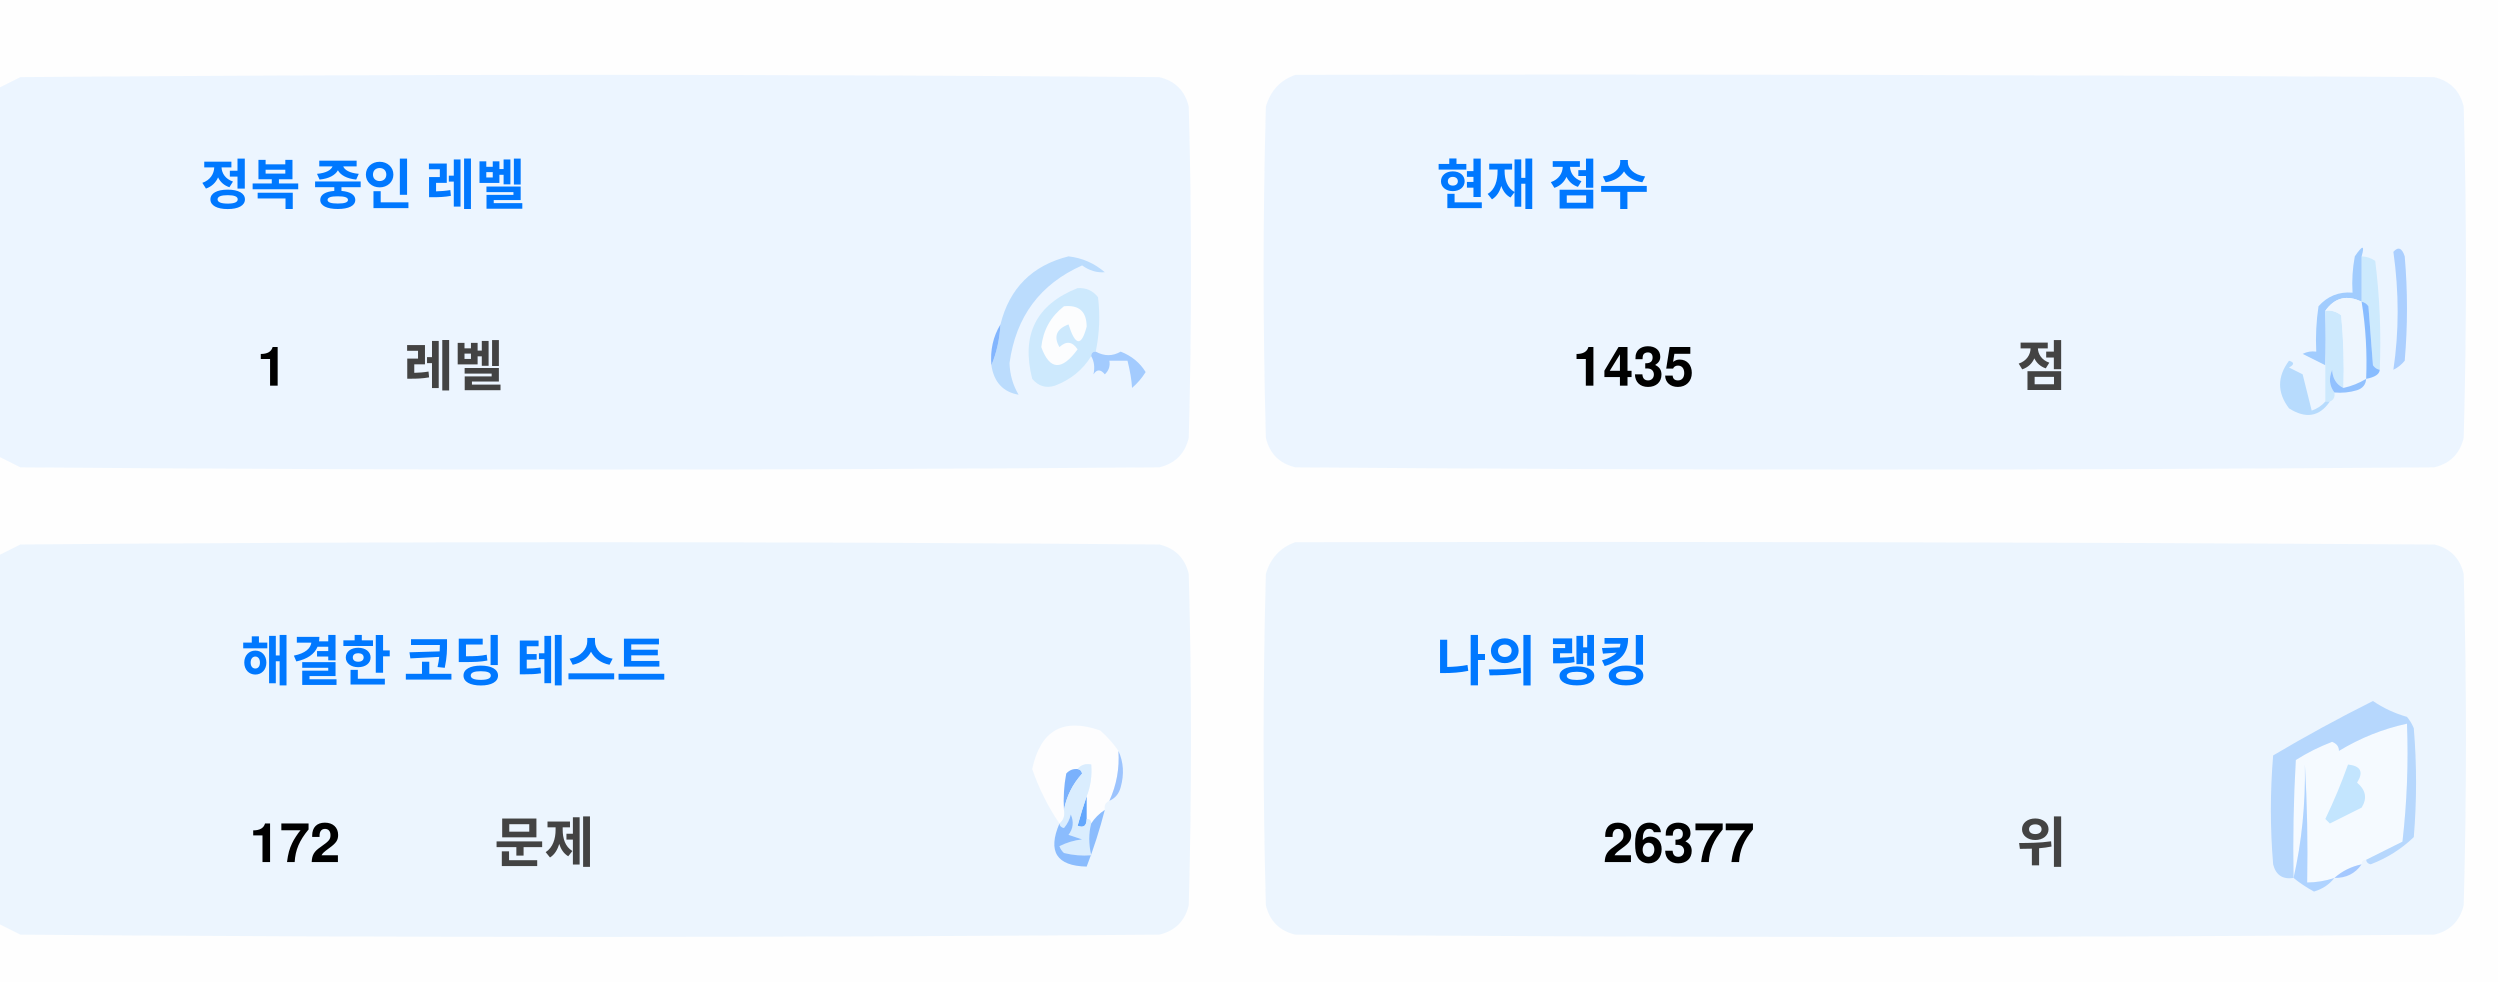
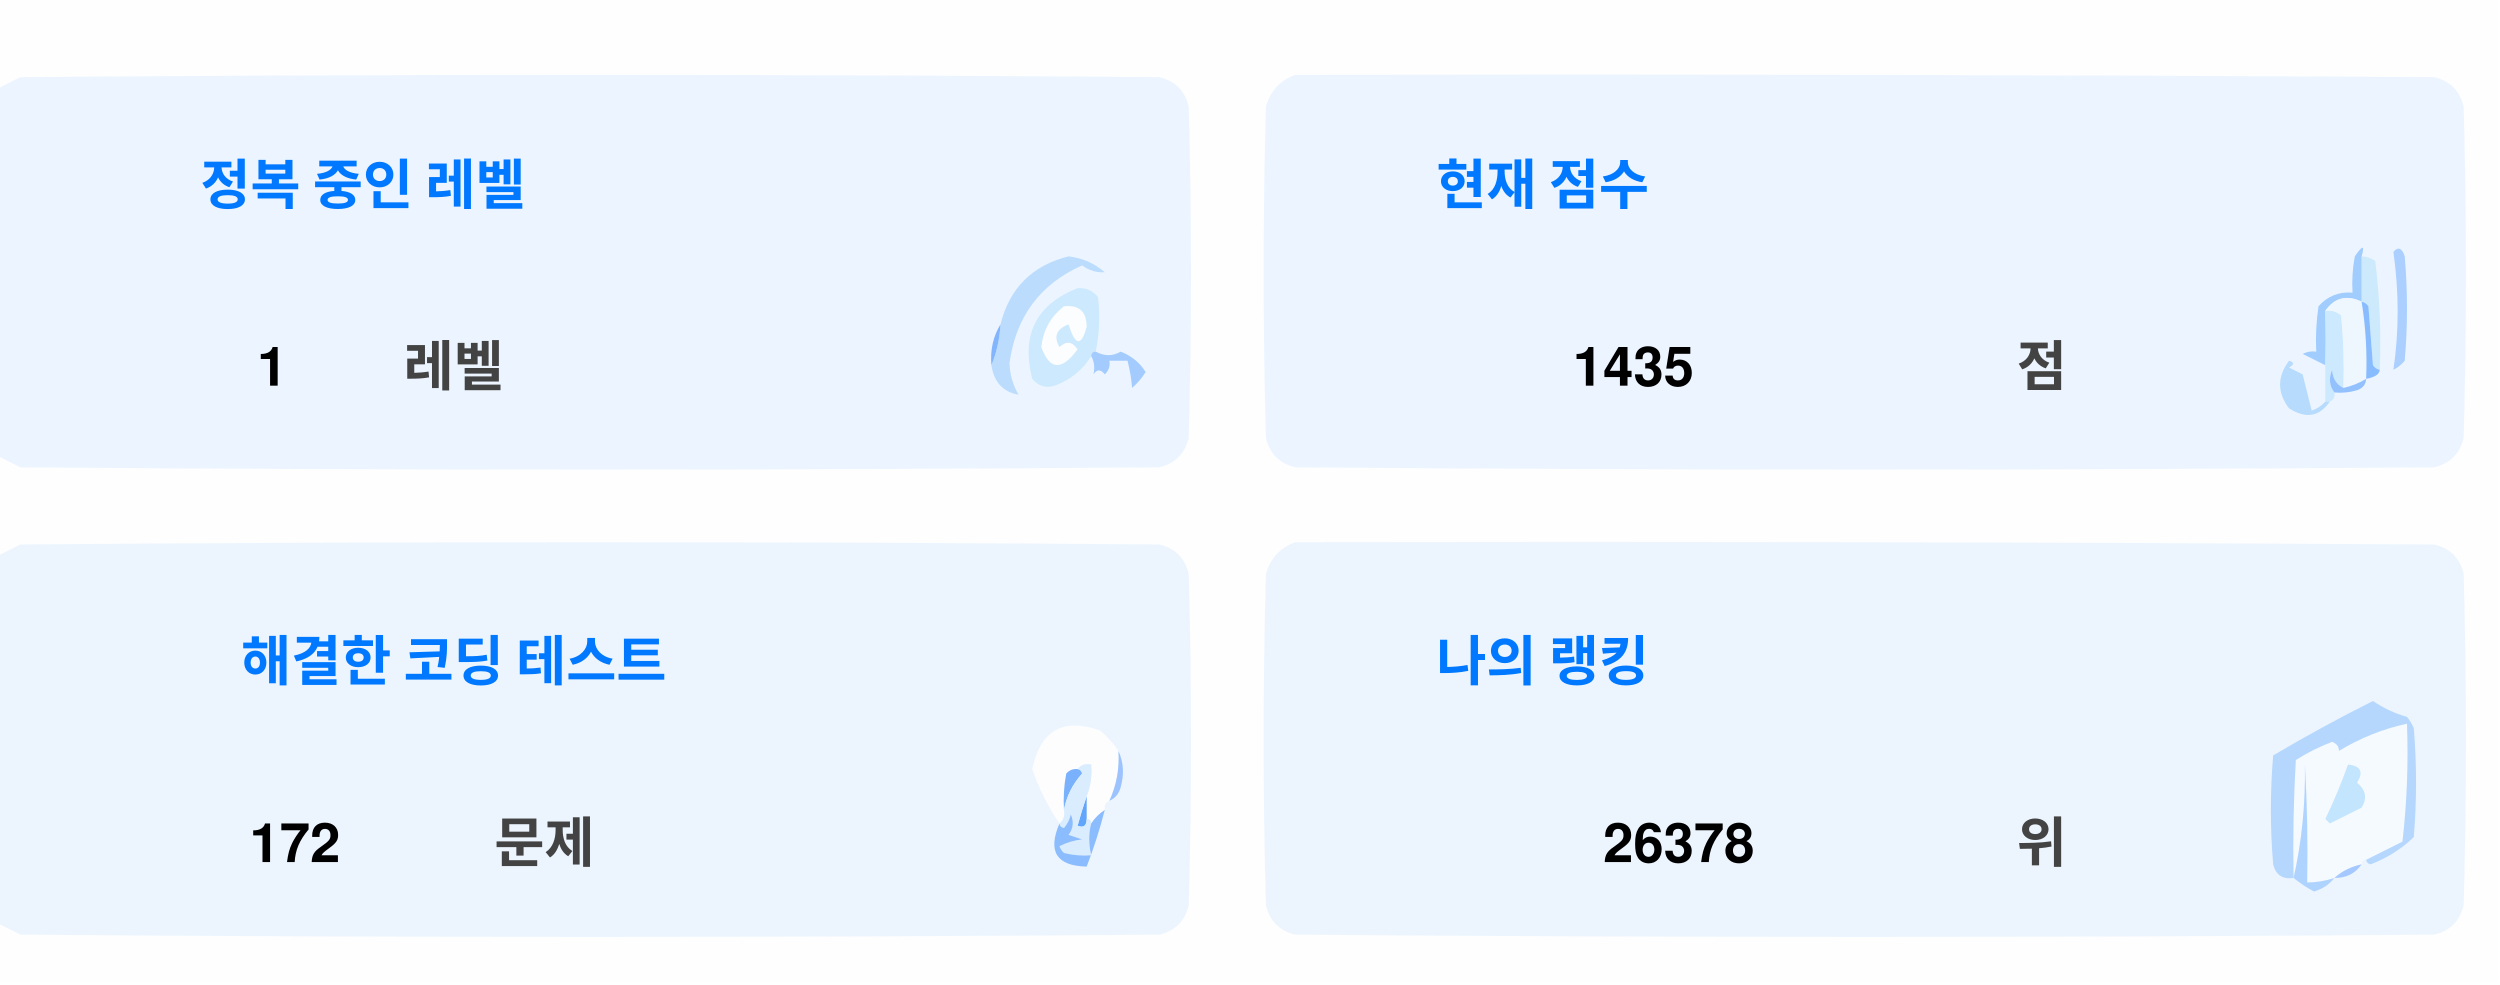
<svg xmlns="http://www.w3.org/2000/svg" version="1.1" width="551px" height="217px" style="shape-rendering:geometricPrecision; text-rendering:geometricPrecision; image-rendering:optimizeQuality; fill-rule:evenodd; clip-rule:evenodd">
  <style>.title {fill: #434343;font-size: 1rem;line-height: 1.5rem;font-weight: bold;font-family: -apple-system, BlinkMacSystemFont, Segoe UI, Helvetica, Arial, sans-serif, Apple Color Emoji, Segoe UI Emoji;}.desc {fill: #434343;font-size: 2.5rem;font-weight: bold;line-height: 1.5rem;font-family: -apple-system, BlinkMacSystemFont, Segoe UI, Helvetica, Arial, sans-serif, Apple Color Emoji, Segoe UI Emoji;}.desc-2 {fill: #434343;font-size: 1rem;font-weight: bold;line-height: 1.5rem;font-family: -apple-system, BlinkMacSystemFont, Segoe UI, Helvetica, Arial, sans-serif, Apple Color Emoji, Segoe UI Emoji;}.text, .desc {animation: twinkling 4s ease-in-out infinite;}@keyframes twinkling {40% { opacity: 1; }50% { opacity: 0.5; }60% { opacity: 1; }70% { opacity: 0.5; }80% { opacity: 1; }}</style>
  <g>
    <path style="opacity:1" fill="#fefefe" d="M -0.5,-0.5 C 183.167,-0.5 366.833,-0.5 550.5,-0.5C 550.5,71.833 550.5,144.167 550.5,216.5C 366.833,216.5 183.167,216.5 -0.5,216.5C -0.5,212.167 -0.5,207.833 -0.5,203.5C 1.14,204.32 2.807,205.153 4.5,206C 88.167,206.667 171.833,206.667 255.5,206C 259,205.167 261.167,203 262,199.5C 262.667,175.167 262.667,150.833 262,126.5C 261.167,123 259,120.833 255.5,120C 171.833,119.333 88.167,119.333 4.5,120C 2.807,120.847 1.14,121.68 -0.5,122.5C -0.5,115.167 -0.5,107.833 -0.5,100.5C 1.14,101.32 2.807,102.153 4.5,103C 88.167,103.667 171.833,103.667 255.5,103C 259,102.167 261.167,100 262,96.5C 262.667,72.167 262.667,47.833 262,23.5C 261.167,20 259,17.833 255.5,17C 171.833,16.333 88.167,16.333 4.5,17C 2.807,17.847 1.14,18.68 -0.5,19.5C -0.5,12.833 -0.5,6.167 -0.5,-0.5 Z" />
  </g>
  <g>
    <path style="opacity:1" fill="#ecf5ff" d="M -0.5,100.5 C -0.5,73.5 -0.5,46.5 -0.5,19.5C 1.14,18.68 2.807,17.847 4.5,17C 88.167,16.333 171.833,16.333 255.5,17C 259,17.833 261.167,20 262,23.5C 262.667,47.833 262.667,72.167 262,96.5C 261.167,100 259,102.167 255.5,103C 171.833,103.667 88.167,103.667 4.5,103C 2.807,102.153 1.14,101.32 -0.5,100.5 Z" />
  </g>
  <g>
    <path style="opacity:1" fill="#ecf5ff" d="M 285.5,16.5 C 369.167,16.333 452.834,16.5 536.5,17C 540,17.833 542.167,20 543,23.5C 543.667,47.833 543.667,72.167 543,96.5C 542.167,100 540,102.167 536.5,103C 452.833,103.667 369.167,103.667 285.5,103C 282,102.167 279.833,100 279,96.5C 278.333,72.167 278.333,47.833 279,23.5C 280.018,19.985 282.185,17.652 285.5,16.5 Z" />
  </g>
  <g>
    <path style="opacity:1" fill="#cdeafd" d="M 520.5,56.5 C 521.583,56.539 522.583,56.873 523.5,57.5C 524.498,65.472 524.831,73.472 524.5,81.5C 523.883,81.389 523.383,81.056 523,80.5C 522.667,76.167 522.333,71.833 522,67.5C 521.617,66.944 521.117,66.611 520.5,66.5C 520.5,63.167 520.5,59.833 520.5,56.5 Z" />
  </g>
  <g>
    <path style="opacity:1" fill="#abcfff" d="M 527.5,55.5 C 528.566,54.308 529.399,54.641 530,56.5C 530.667,64.167 530.667,71.833 530,79.5C 529.311,80.357 528.478,81.023 527.5,81.5C 528.758,73.08 528.758,64.414 527.5,55.5 Z" />
  </g>
  <g>
    <path style="opacity:1" fill="#bbdcfd" d="M 218.5,80.5 C 219.657,77.727 220.324,74.727 220.5,71.5C 222.49,63.51 227.49,58.51 235.5,56.5C 238.528,56.847 241.194,58.014 243.5,60C 241.744,60.141 240.078,59.641 238.5,58.5C 229.247,62.607 223.914,69.773 222.5,80C 222.565,82.526 223.232,84.859 224.5,87C 221.07,86.397 219.07,84.231 218.5,80.5 Z" />
  </g>
  <g>
    <path style="opacity:1" fill="#cde9fd" d="M 241.5,77.5 C 240.833,77.5 240.5,77.833 240.5,78.5C 238.628,81.529 235.961,83.695 232.5,85C 230.536,85.624 228.869,85.124 227.5,83.5C 225.021,73.791 228.354,67.124 237.5,63.5C 239.374,63.39 240.874,64.056 242,65.5C 242.497,69.524 242.331,73.524 241.5,77.5 Z" />
  </g>
  <g>
    <path style="opacity:1" fill="#fcfdfe" d="M 234.5,67.5 C 237.826,67.162 239.493,68.662 239.5,72C 238.334,76.434 237,76.267 235.5,71.5C 232.832,72.515 232.166,74.182 233.5,76.5C 235.017,75.089 236.351,75.256 237.5,77C 234.006,81.771 231.34,81.605 229.5,76.5C 229.904,72.771 231.571,69.771 234.5,67.5 Z" />
  </g>
  <g>
    <path style="opacity:1" fill="#a1ccfe" d="M 520.5,56.5 C 520.5,59.833 520.5,63.167 520.5,66.5C 517.238,64.922 514.572,65.589 512.5,68.5C 512.617,72.81 512.617,76.81 512.5,80.5C 510.86,79.68 509.193,78.847 507.5,78C 508.448,77.517 509.448,77.35 510.5,77.5C 510.335,74.15 510.502,70.817 511,67.5C 512.995,65.253 515.495,64.253 518.5,64.5C 518.336,61.813 518.503,59.146 519,56.5C 520.731,53.969 521.231,53.969 520.5,56.5 Z" />
  </g>
  <g>
    <path style="opacity:1" fill="#cde9fd" d="M 512.5,68.5 C 513.822,68.33 514.989,68.663 516,69.5C 516.499,74.823 516.666,80.156 516.5,85.5C 514.955,84.77 514.122,83.437 514,81.5C 513.22,83.387 513.387,85.054 514.5,86.5C 514.672,87.492 514.338,88.158 513.5,88.5C 513.167,88.5 512.833,88.5 512.5,88.5C 512.5,85.833 512.5,83.167 512.5,80.5C 512.617,76.81 512.617,72.81 512.5,68.5 Z" />
  </g>
  <g>
    <path style="opacity:1" fill="#eef6fe" d="M 520.5,66.5 C 521.407,72.106 521.74,77.773 521.5,83.5C 519.95,84.441 518.284,85.108 516.5,85.5C 516.666,80.156 516.499,74.823 516,69.5C 514.989,68.663 513.822,68.33 512.5,68.5C 514.572,65.589 517.238,64.922 520.5,66.5 Z" />
  </g>
  <g>
    <path style="opacity:1" fill="#88bcff" d="M 520.5,66.5 C 521.117,66.611 521.617,66.944 522,67.5C 522.333,71.833 522.667,76.167 523,80.5C 523.383,81.056 523.883,81.389 524.5,81.5C 524.445,82.469 523.445,83.136 521.5,83.5C 521.74,77.773 521.407,72.106 520.5,66.5 Z" />
  </g>
  <g>
    <path style="opacity:1" fill="#82b5fe" d="M 220.5,71.5 C 220.324,74.727 219.657,77.727 218.5,80.5C 218.215,77.171 218.882,74.171 220.5,71.5 Z" />
  </g>
  <g>
    <path style="opacity:1" fill="#a3cbfe" d="M 240.5,78.5 C 240.5,77.833 240.833,77.5 241.5,77.5C 243.391,78.536 245.224,78.536 247,77.5C 249.391,78.429 251.225,79.929 252.5,82C 251.681,83.319 250.681,84.486 249.5,85.5C 249.409,83.777 249.075,81.777 248.5,79.5C 247.167,79.5 245.833,79.5 244.5,79.5C 244.719,80.675 244.386,81.675 243.5,82.5C 242.575,81.359 241.741,81.359 241,82.5C 241.331,80.981 241.164,79.648 240.5,78.5 Z" />
  </g>
  <g>
    <path style="opacity:1" fill="#b7dbfd" d="M 512.5,88.5 C 512.833,88.5 513.167,88.5 513.5,88.5C 511.199,91.857 508.199,92.357 504.5,90C 501.872,86.535 501.872,83.035 504.5,79.5C 505.696,79.846 505.696,80.346 504.5,81C 505.5,81.5 506.5,82 507.5,82.5C 508.167,85.167 508.833,87.833 509.5,90.5C 510.739,90.058 511.739,89.391 512.5,88.5 Z" />
  </g>
  <g>
    <path style="opacity:1" fill="#92c1fe" d="M 516.5,85.5 C 518.284,85.108 519.95,84.441 521.5,83.5C 521.423,84.75 520.756,85.583 519.5,86C 517.866,86.493 516.199,86.66 514.5,86.5C 513.387,85.054 513.22,83.387 514,81.5C 514.122,83.437 514.955,84.77 516.5,85.5 Z" />
  </g>
  <g>
    <path style="opacity:1" fill="#ecf5fe" d="M -0.5,203.5 C -0.5,176.5 -0.5,149.5 -0.5,122.5C 1.14,121.68 2.807,120.847 4.5,120C 88.167,119.333 171.833,119.333 255.5,120C 259,120.833 261.167,123 262,126.5C 262.667,150.833 262.667,175.167 262,199.5C 261.167,203 259,205.167 255.5,206C 171.833,206.667 88.167,206.667 4.5,206C 2.807,205.153 1.14,204.32 -0.5,203.5 Z" />
  </g>
  <g>
    <path style="opacity:1" fill="#ecf5fe" d="M 285.5,119.5 C 369.167,119.333 452.834,119.5 536.5,120C 540,120.833 542.167,123 543,126.5C 543.667,150.833 543.667,175.167 543,199.5C 542.167,203 540,205.167 536.5,206C 452.833,206.667 369.167,206.667 285.5,206C 282,205.167 279.833,203 279,199.5C 278.333,175.167 278.333,150.833 279,126.5C 280.018,122.985 282.185,120.652 285.5,119.5 Z" />
  </g>
  <g>
    <path style="opacity:1" fill="#fdfdfe" d="M 246.5,165.5 C 246.758,169.367 246.092,173.034 244.5,176.5C 243.662,176.842 243.328,177.508 243.5,178.5C 242.272,179.306 241.272,180.306 240.5,181.5C 240.5,180.833 240.167,180.5 239.5,180.5C 239.5,178.833 239.5,177.167 239.5,175.5C 240.369,173.283 240.702,170.95 240.5,168.5C 239.209,168.263 238.209,168.596 237.5,169.5C 236.504,169.414 235.671,169.748 235,170.5C 234.503,173.146 234.336,175.813 234.5,178.5C 234.737,179.791 234.404,180.791 233.5,181.5C 230.986,177.806 228.986,173.806 227.5,169.5C 229.309,160.957 234.309,158.124 242.5,161C 244.07,162.397 245.404,163.897 246.5,165.5 Z" />
  </g>
  <g>
    <path style="opacity:1" fill="#f5faff" d="M 521.5,189.5 C 520.833,189.5 520.5,189.833 520.5,190.5C 518.181,190.992 516.181,191.992 514.5,193.5C 512.565,194.15 510.565,194.483 508.5,194.5C 508.666,185.827 508.5,177.16 508,168.5C 508.141,177.227 507.308,185.56 505.5,193.5C 505.334,184.827 505.5,176.16 506,167.5C 508.527,165.903 511.194,164.57 514,163.5C 515.011,163.892 515.511,164.559 515.5,165.5C 520.21,162.641 525.21,160.641 530.5,159.5C 530.831,168.192 530.498,176.859 529.5,185.5C 526.807,186.847 524.14,188.18 521.5,189.5 Z" />
  </g>
  <g>
    <path style="opacity:1" fill="#b6d7fd" d="M 521.5,189.5 C 524.14,188.18 526.807,186.847 529.5,185.5C 530.498,176.859 530.831,168.192 530.5,159.5C 525.21,160.641 520.21,162.641 515.5,165.5C 515.511,164.559 515.011,163.892 514,163.5C 511.194,164.57 508.527,165.903 506,167.5C 505.5,176.16 505.334,184.827 505.5,193.5C 503.089,193.863 501.589,192.863 501,190.5C 500.333,182.5 500.333,174.5 501,166.5C 508.173,162.246 515.507,158.246 523,154.5C 525.304,156.068 527.804,157.235 530.5,158C 531.126,158.75 531.626,159.584 532,160.5C 532.667,168.5 532.667,176.5 532,184.5C 529.292,187.111 526.125,189.111 522.5,190.5C 521.893,190.376 521.56,190.043 521.5,189.5 Z" />
  </g>
  <g>
    <path style="opacity:1" fill="#c3e5fe" d="M 517.5,168.5 C 520.317,168.801 520.984,170.134 519.5,172.5C 521.439,174.122 521.772,175.956 520.5,178C 518.167,179.167 515.833,180.333 513.5,181.5C 513.167,181.167 512.833,180.833 512.5,180.5C 514.414,176.515 516.081,172.515 517.5,168.5 Z" />
  </g>
  <g>
    <path style="opacity:1" fill="#7ab1fc" d="M 237.5,169.5 C 238.043,169.56 238.376,169.893 238.5,170.5C 236.395,172.836 235.062,175.503 234.5,178.5C 234.336,175.813 234.503,173.146 235,170.5C 235.671,169.748 236.504,169.414 237.5,169.5 Z" />
  </g>
  <g>
    <path style="opacity:1" fill="#afd3ff" d="M 514.5,193.5 C 513.378,194.947 511.878,195.947 510,196.5C 508.348,195.601 506.848,194.601 505.5,193.5C 507.308,185.56 508.141,177.227 508,168.5C 508.5,177.16 508.666,185.827 508.5,194.5C 510.565,194.483 512.565,194.15 514.5,193.5 Z" />
  </g>
  <g>
    <path style="opacity:1" fill="#9cc3fd" d="M 246.5,165.5 C 247.634,167.966 247.801,170.633 247,173.5C 246.623,174.942 245.79,175.942 244.5,176.5C 246.092,173.034 246.758,169.367 246.5,165.5 Z" />
  </g>
  <g>
    <path style="opacity:1" fill="#62a6fc" d="M 239.5,175.5 C 239.5,177.167 239.5,178.833 239.5,180.5C 239.483,182.028 238.816,182.528 237.5,182C 238.117,179.723 238.784,177.556 239.5,175.5 Z" />
  </g>
  <g>
    <path style="opacity:1" fill="#daedfe" d="M 237.5,169.5 C 238.209,168.596 239.209,168.263 240.5,168.5C 240.702,170.95 240.369,173.283 239.5,175.5C 238.784,177.556 238.117,179.723 237.5,182C 238.816,182.528 239.483,182.028 239.5,180.5C 240.167,180.5 240.5,180.833 240.5,181.5C 239.918,183.669 239.918,186.002 240.5,188.5C 238.473,188.662 236.473,188.495 234.5,188C 234.043,187.586 233.709,187.086 233.5,186.5C 235.078,185.702 236.744,185.202 238.5,185C 237.5,184.667 236.5,184.333 235.5,184C 236.554,182.612 236.72,181.112 236,179.5C 235.751,180.624 235.251,181.624 234.5,182.5C 233.893,182.376 233.56,182.043 233.5,181.5C 234.404,180.791 234.737,179.791 234.5,178.5C 235.062,175.503 236.395,172.836 238.5,170.5C 238.376,169.893 238.043,169.56 237.5,169.5 Z" />
  </g>
  <g>
    <path style="opacity:1" fill="#8bbcfd" d="M 243.5,178.5 C 242.395,182.803 241.062,186.969 239.5,191C 232.857,190.847 230.857,187.68 233.5,181.5C 233.56,182.043 233.893,182.376 234.5,182.5C 235.251,181.624 235.751,180.624 236,179.5C 236.72,181.112 236.554,182.612 235.5,184C 236.5,184.333 237.5,184.667 238.5,185C 236.744,185.202 235.078,185.702 233.5,186.5C 233.709,187.086 234.043,187.586 234.5,188C 236.473,188.495 238.473,188.662 240.5,188.5C 239.918,186.002 239.918,183.669 240.5,181.5C 241.272,180.306 242.272,179.306 243.5,178.5 Z" />
  </g>
  <g>
    <path style="opacity:1" fill="#a4c8ff" d="M 520.5,190.5 C 519.089,192.539 517.089,193.539 514.5,193.5C 516.181,191.992 518.181,190.992 520.5,190.5 Z" />
  </g>
  <text text-anchor="middle" x="80" y="45" class="title" style="fill:#0078ff;" stroke="#none" stroke-width="1">정복 중인 레벨</text>
  <text text-anchor="middle" x="60" y="85" class="desc" style="fill:#000000;" stroke="#none" stroke-width="1">1</text>
  <text text-anchor="middle" x="100" y="85" class="desc-2" style="fill:#434343;" stroke="#none" stroke-width="1">레벨</text>
  <text text-anchor="middle" x="340" y="45" class="title" style="fill:#0078ff;" stroke="#none" stroke-width="1">현재 점수</text>
  <text text-anchor="middle" x="360" y="85" class="desc" style="fill:#000000;" stroke="#none" stroke-width="1">1435</text>
  <text text-anchor="middle" x="450" y="85" class="desc-2" style="fill:#434343;" stroke="#none" stroke-width="1">점</text>
  <text text-anchor="middle" x="100" y="150" class="title" style="fill:#0078ff;" stroke="#none" stroke-width="1">해결한 코딩 테스트</text>
  <text text-anchor="middle" x="65" y="190" class="desc" style="fill:#000000;" stroke="#none" stroke-width="1">172</text>
  <text text-anchor="middle" x="120" y="190" class="desc-2" style="fill:#434343;" stroke="#none" stroke-width="1">문제</text>
  <text text-anchor="middle" x="340" y="150" class="title" style="fill:#0078ff;" stroke="#none" stroke-width="1">나의 랭킹</text>
-   <text text-anchor="middle" x="370" y="190" class="desc" style="fill:#000000;" stroke="#none" stroke-width="1">26377</text>
+   <text text-anchor="middle" x="370" y="190" class="desc" style="fill:#000000;" stroke="#none" stroke-width="1">26378</text>
  <text text-anchor="middle" x="450" y="190" class="desc-2" style="fill:#434343;" stroke="#none" stroke-width="1">위</text>
</svg>
